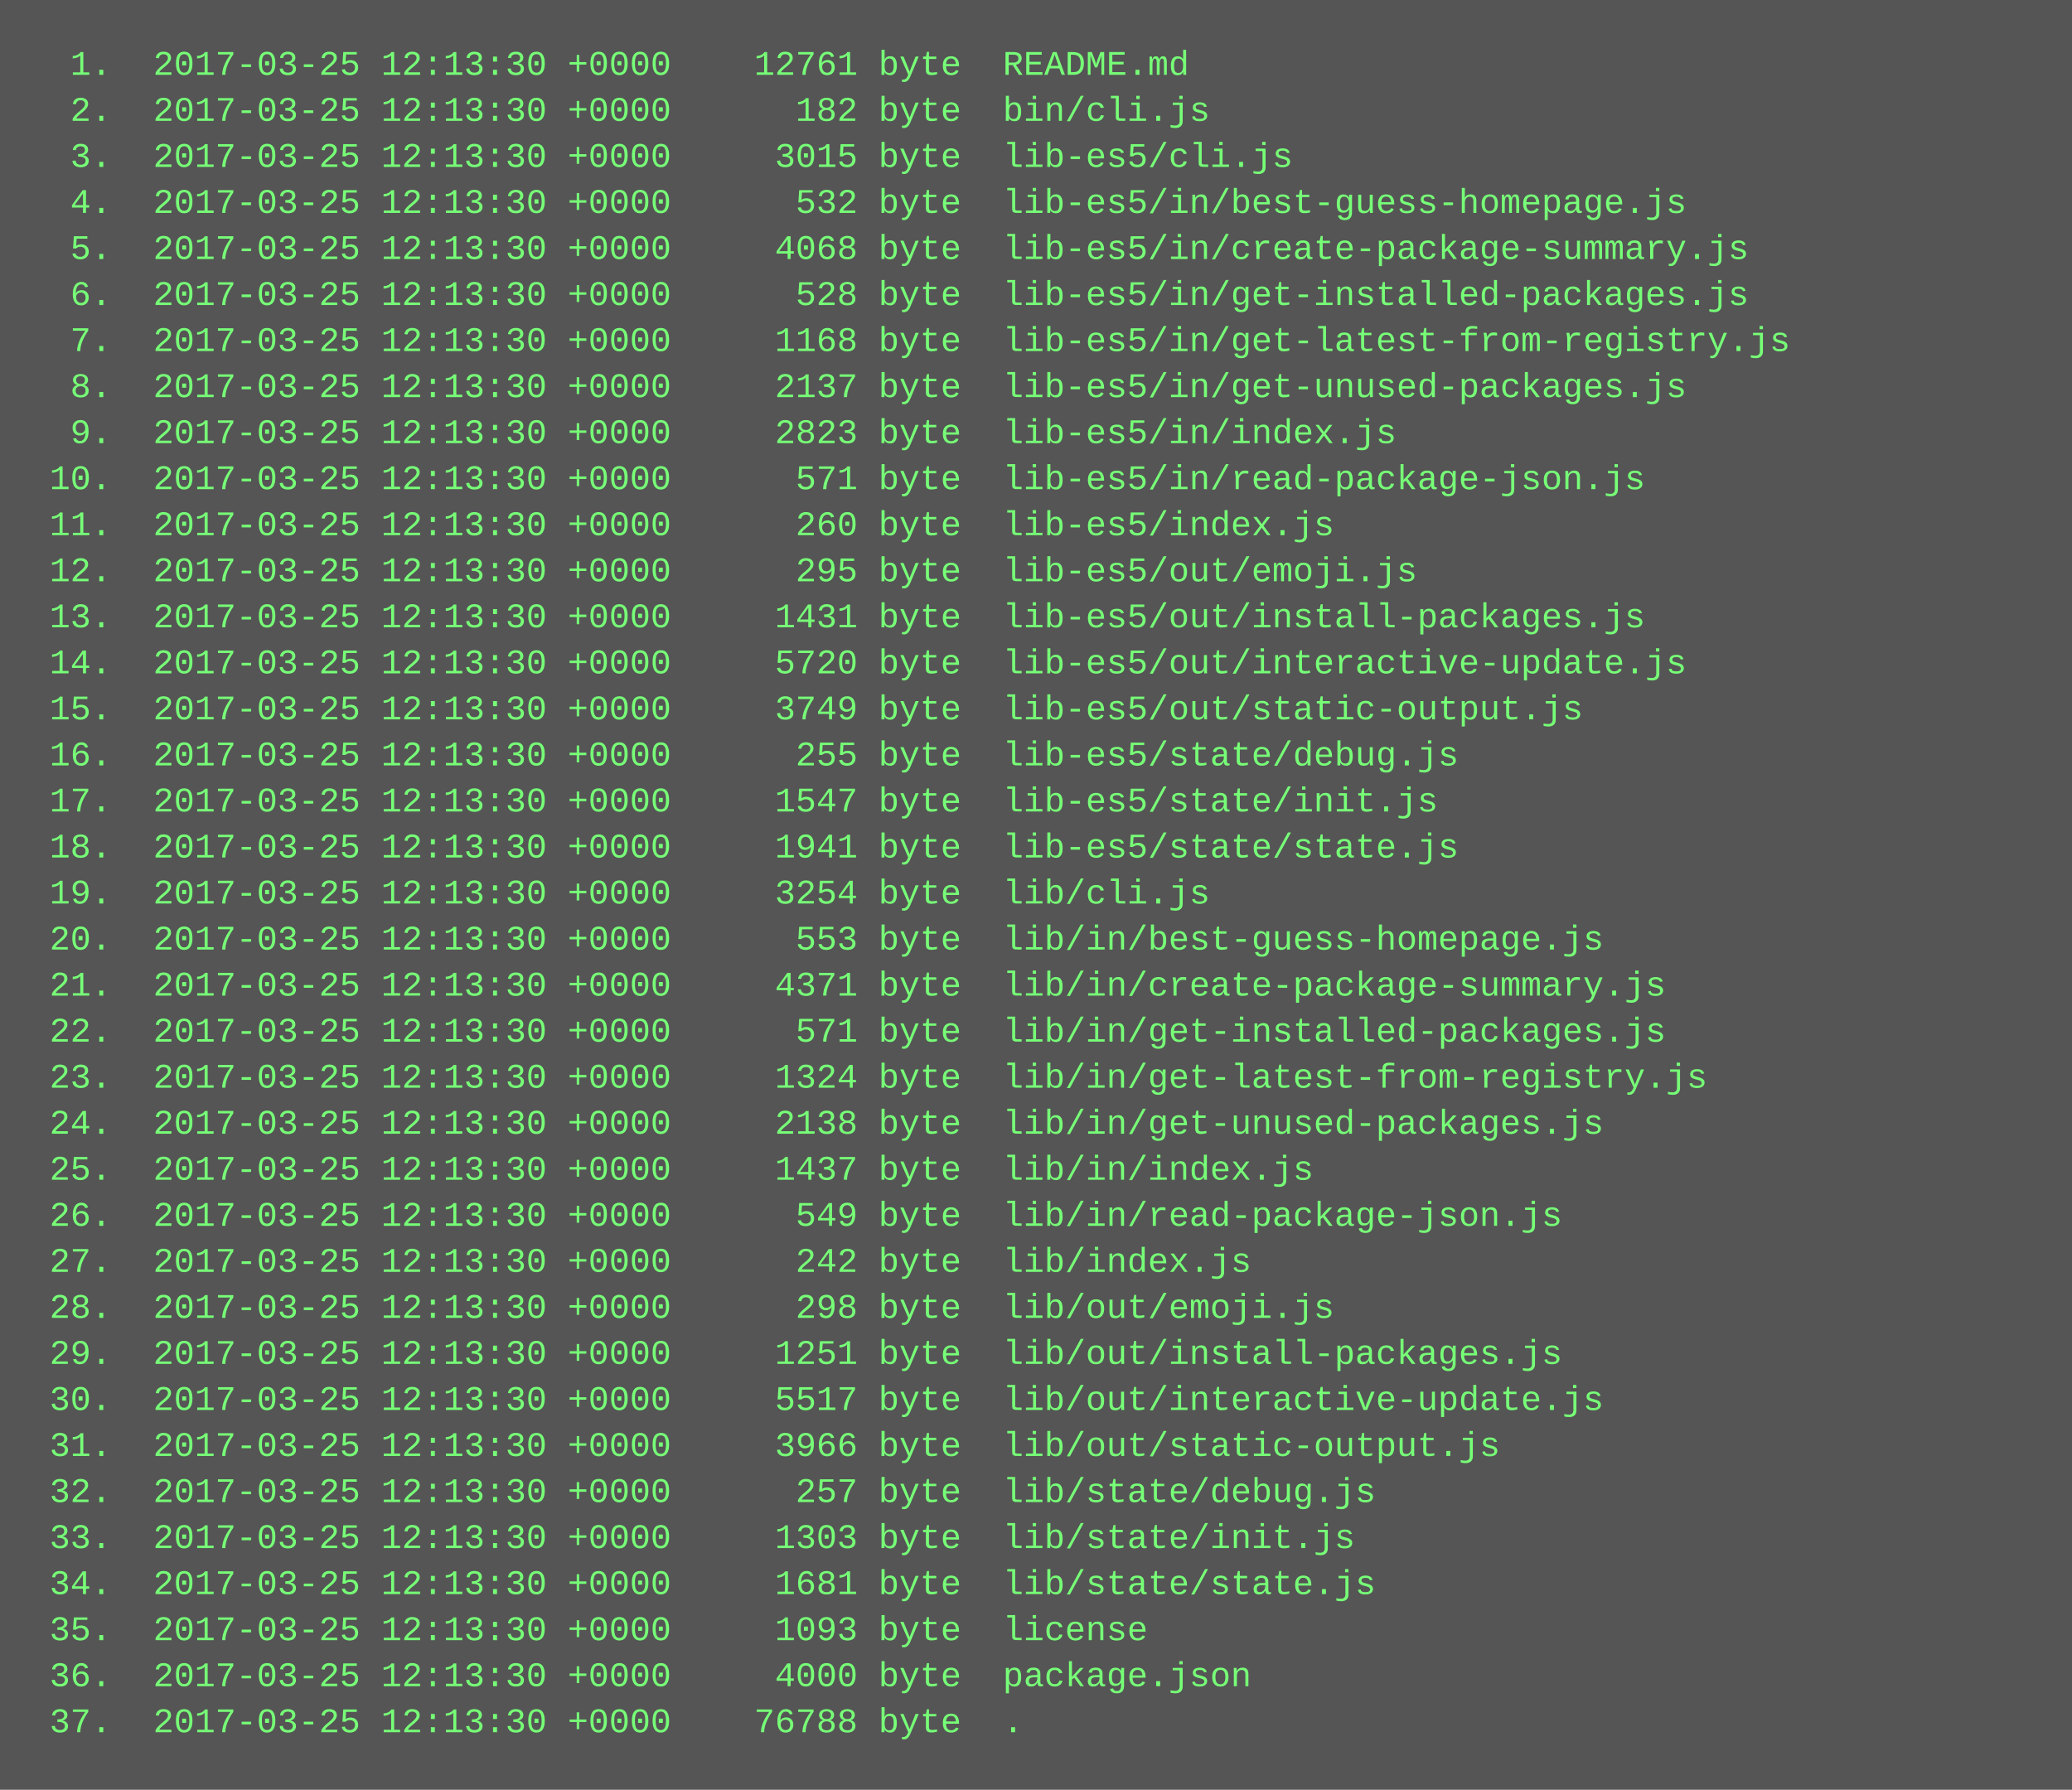
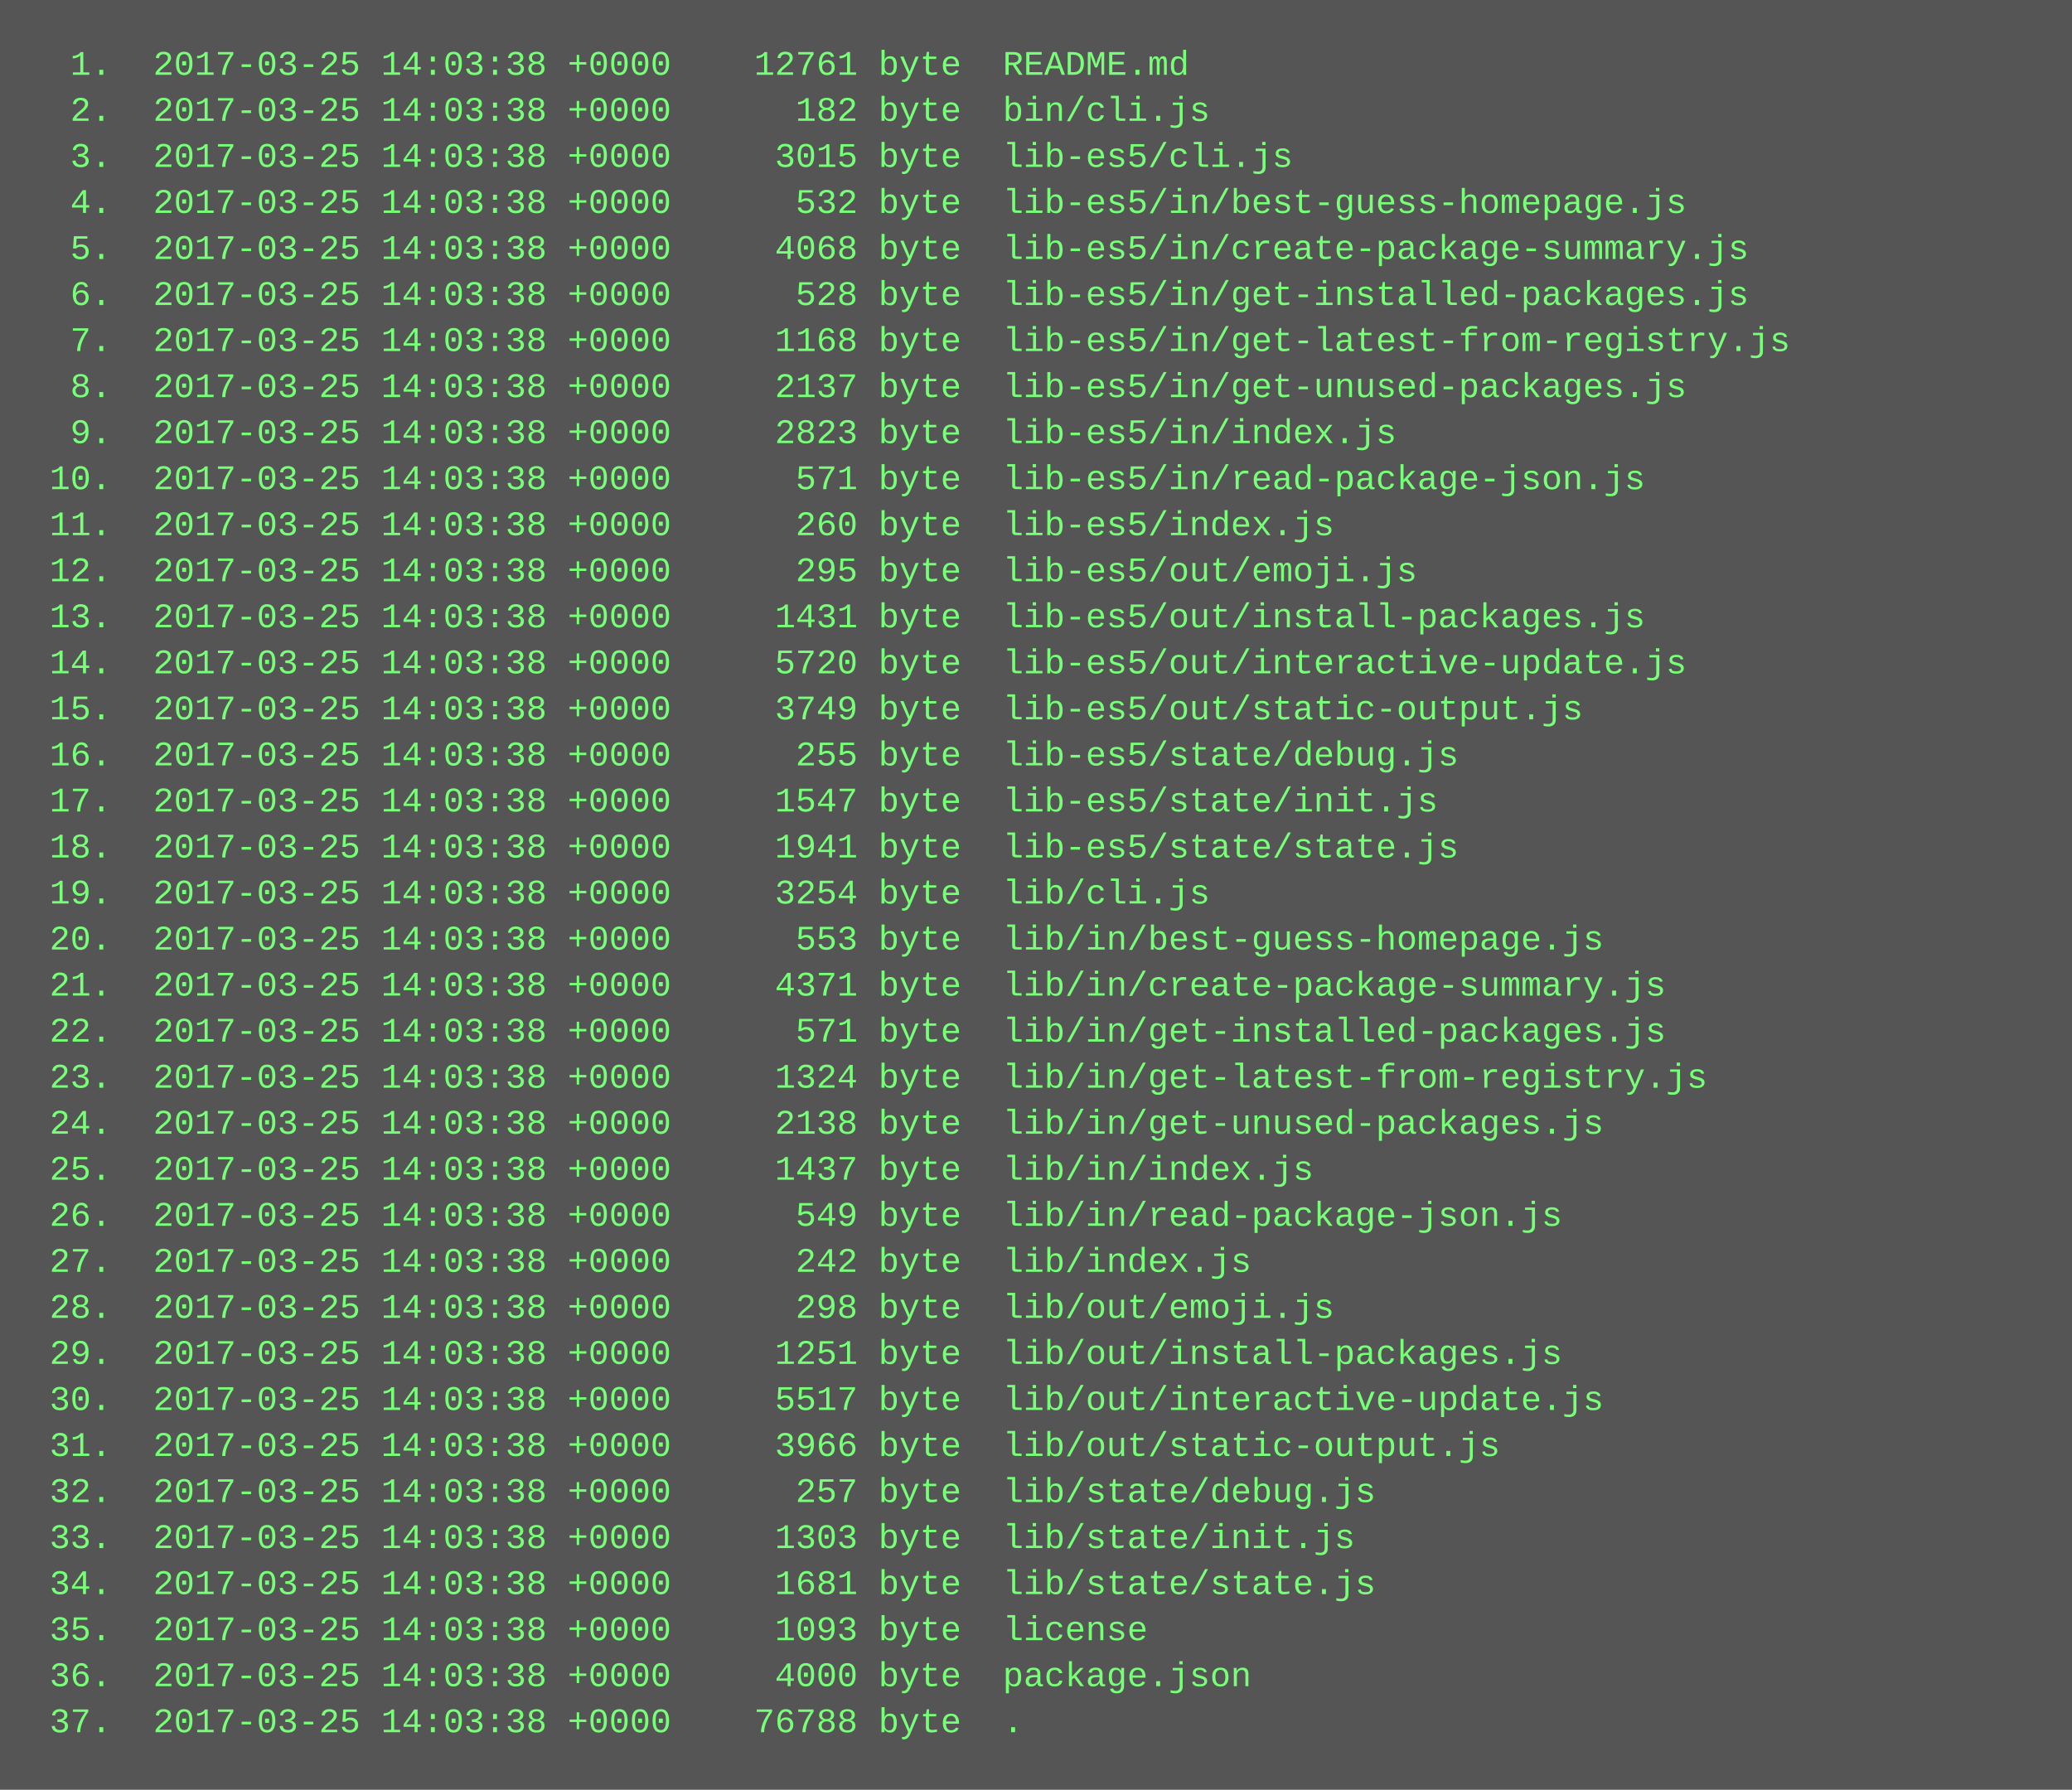
<svg xmlns="http://www.w3.org/2000/svg" height="622" width="720">
  <rect height="622" fill="#555" width="720" />
  <text fill="#7f7" font-family="Courier New" font-size="12" xml:space="preserve">
-     <tspan x="10" y="26">  1.  2017-03-25 12:13:30 +0000    12761 byte  README.md</tspan>
-     <tspan x="10" y="42">  2.  2017-03-25 12:13:30 +0000      182 byte  bin/cli.js</tspan>
-     <tspan x="10" y="58">  3.  2017-03-25 12:13:30 +0000     3015 byte  lib-es5/cli.js</tspan>
-     <tspan x="10" y="74">  4.  2017-03-25 12:13:30 +0000      532 byte  lib-es5/in/best-guess-homepage.js</tspan>
-     <tspan x="10" y="90">  5.  2017-03-25 12:13:30 +0000     4068 byte  lib-es5/in/create-package-summary.js</tspan>
-     <tspan x="10" y="106">  6.  2017-03-25 12:13:30 +0000      528 byte  lib-es5/in/get-installed-packages.js</tspan>
-     <tspan x="10" y="122">  7.  2017-03-25 12:13:30 +0000     1168 byte  lib-es5/in/get-latest-from-registry.js</tspan>
-     <tspan x="10" y="138">  8.  2017-03-25 12:13:30 +0000     2137 byte  lib-es5/in/get-unused-packages.js</tspan>
-     <tspan x="10" y="154">  9.  2017-03-25 12:13:30 +0000     2823 byte  lib-es5/in/index.js</tspan>
-     <tspan x="10" y="170"> 10.  2017-03-25 12:13:30 +0000      571 byte  lib-es5/in/read-package-json.js</tspan>
-     <tspan x="10" y="186"> 11.  2017-03-25 12:13:30 +0000      260 byte  lib-es5/index.js</tspan>
-     <tspan x="10" y="202"> 12.  2017-03-25 12:13:30 +0000      295 byte  lib-es5/out/emoji.js</tspan>
-     <tspan x="10" y="218"> 13.  2017-03-25 12:13:30 +0000     1431 byte  lib-es5/out/install-packages.js</tspan>
-     <tspan x="10" y="234"> 14.  2017-03-25 12:13:30 +0000     5720 byte  lib-es5/out/interactive-update.js</tspan>
-     <tspan x="10" y="250"> 15.  2017-03-25 12:13:30 +0000     3749 byte  lib-es5/out/static-output.js</tspan>
-     <tspan x="10" y="266"> 16.  2017-03-25 12:13:30 +0000      255 byte  lib-es5/state/debug.js</tspan>
-     <tspan x="10" y="282"> 17.  2017-03-25 12:13:30 +0000     1547 byte  lib-es5/state/init.js</tspan>
-     <tspan x="10" y="298"> 18.  2017-03-25 12:13:30 +0000     1941 byte  lib-es5/state/state.js</tspan>
-     <tspan x="10" y="314"> 19.  2017-03-25 12:13:30 +0000     3254 byte  lib/cli.js</tspan>
-     <tspan x="10" y="330"> 20.  2017-03-25 12:13:30 +0000      553 byte  lib/in/best-guess-homepage.js</tspan>
-     <tspan x="10" y="346"> 21.  2017-03-25 12:13:30 +0000     4371 byte  lib/in/create-package-summary.js</tspan>
-     <tspan x="10" y="362"> 22.  2017-03-25 12:13:30 +0000      571 byte  lib/in/get-installed-packages.js</tspan>
-     <tspan x="10" y="378"> 23.  2017-03-25 12:13:30 +0000     1324 byte  lib/in/get-latest-from-registry.js</tspan>
-     <tspan x="10" y="394"> 24.  2017-03-25 12:13:30 +0000     2138 byte  lib/in/get-unused-packages.js</tspan>
-     <tspan x="10" y="410"> 25.  2017-03-25 12:13:30 +0000     1437 byte  lib/in/index.js</tspan>
-     <tspan x="10" y="426"> 26.  2017-03-25 12:13:30 +0000      549 byte  lib/in/read-package-json.js</tspan>
-     <tspan x="10" y="442"> 27.  2017-03-25 12:13:30 +0000      242 byte  lib/index.js</tspan>
-     <tspan x="10" y="458"> 28.  2017-03-25 12:13:30 +0000      298 byte  lib/out/emoji.js</tspan>
-     <tspan x="10" y="474"> 29.  2017-03-25 12:13:30 +0000     1251 byte  lib/out/install-packages.js</tspan>
-     <tspan x="10" y="490"> 30.  2017-03-25 12:13:30 +0000     5517 byte  lib/out/interactive-update.js</tspan>
-     <tspan x="10" y="506"> 31.  2017-03-25 12:13:30 +0000     3966 byte  lib/out/static-output.js</tspan>
-     <tspan x="10" y="522"> 32.  2017-03-25 12:13:30 +0000      257 byte  lib/state/debug.js</tspan>
-     <tspan x="10" y="538"> 33.  2017-03-25 12:13:30 +0000     1303 byte  lib/state/init.js</tspan>
-     <tspan x="10" y="554"> 34.  2017-03-25 12:13:30 +0000     1681 byte  lib/state/state.js</tspan>
-     <tspan x="10" y="570"> 35.  2017-03-25 12:13:30 +0000     1093 byte  license</tspan>
-     <tspan x="10" y="586"> 36.  2017-03-25 12:13:30 +0000     4000 byte  package.json</tspan>
-     <tspan x="10" y="602"> 37.  2017-03-25 12:13:30 +0000    76788 byte  .</tspan>
+     <tspan x="10" y="26">  1.  2017-03-25 14:03:38 +0000    12761 byte  README.md</tspan>
+     <tspan x="10" y="42">  2.  2017-03-25 14:03:38 +0000      182 byte  bin/cli.js</tspan>
+     <tspan x="10" y="58">  3.  2017-03-25 14:03:38 +0000     3015 byte  lib-es5/cli.js</tspan>
+     <tspan x="10" y="74">  4.  2017-03-25 14:03:38 +0000      532 byte  lib-es5/in/best-guess-homepage.js</tspan>
+     <tspan x="10" y="90">  5.  2017-03-25 14:03:38 +0000     4068 byte  lib-es5/in/create-package-summary.js</tspan>
+     <tspan x="10" y="106">  6.  2017-03-25 14:03:38 +0000      528 byte  lib-es5/in/get-installed-packages.js</tspan>
+     <tspan x="10" y="122">  7.  2017-03-25 14:03:38 +0000     1168 byte  lib-es5/in/get-latest-from-registry.js</tspan>
+     <tspan x="10" y="138">  8.  2017-03-25 14:03:38 +0000     2137 byte  lib-es5/in/get-unused-packages.js</tspan>
+     <tspan x="10" y="154">  9.  2017-03-25 14:03:38 +0000     2823 byte  lib-es5/in/index.js</tspan>
+     <tspan x="10" y="170"> 10.  2017-03-25 14:03:38 +0000      571 byte  lib-es5/in/read-package-json.js</tspan>
+     <tspan x="10" y="186"> 11.  2017-03-25 14:03:38 +0000      260 byte  lib-es5/index.js</tspan>
+     <tspan x="10" y="202"> 12.  2017-03-25 14:03:38 +0000      295 byte  lib-es5/out/emoji.js</tspan>
+     <tspan x="10" y="218"> 13.  2017-03-25 14:03:38 +0000     1431 byte  lib-es5/out/install-packages.js</tspan>
+     <tspan x="10" y="234"> 14.  2017-03-25 14:03:38 +0000     5720 byte  lib-es5/out/interactive-update.js</tspan>
+     <tspan x="10" y="250"> 15.  2017-03-25 14:03:38 +0000     3749 byte  lib-es5/out/static-output.js</tspan>
+     <tspan x="10" y="266"> 16.  2017-03-25 14:03:38 +0000      255 byte  lib-es5/state/debug.js</tspan>
+     <tspan x="10" y="282"> 17.  2017-03-25 14:03:38 +0000     1547 byte  lib-es5/state/init.js</tspan>
+     <tspan x="10" y="298"> 18.  2017-03-25 14:03:38 +0000     1941 byte  lib-es5/state/state.js</tspan>
+     <tspan x="10" y="314"> 19.  2017-03-25 14:03:38 +0000     3254 byte  lib/cli.js</tspan>
+     <tspan x="10" y="330"> 20.  2017-03-25 14:03:38 +0000      553 byte  lib/in/best-guess-homepage.js</tspan>
+     <tspan x="10" y="346"> 21.  2017-03-25 14:03:38 +0000     4371 byte  lib/in/create-package-summary.js</tspan>
+     <tspan x="10" y="362"> 22.  2017-03-25 14:03:38 +0000      571 byte  lib/in/get-installed-packages.js</tspan>
+     <tspan x="10" y="378"> 23.  2017-03-25 14:03:38 +0000     1324 byte  lib/in/get-latest-from-registry.js</tspan>
+     <tspan x="10" y="394"> 24.  2017-03-25 14:03:38 +0000     2138 byte  lib/in/get-unused-packages.js</tspan>
+     <tspan x="10" y="410"> 25.  2017-03-25 14:03:38 +0000     1437 byte  lib/in/index.js</tspan>
+     <tspan x="10" y="426"> 26.  2017-03-25 14:03:38 +0000      549 byte  lib/in/read-package-json.js</tspan>
+     <tspan x="10" y="442"> 27.  2017-03-25 14:03:38 +0000      242 byte  lib/index.js</tspan>
+     <tspan x="10" y="458"> 28.  2017-03-25 14:03:38 +0000      298 byte  lib/out/emoji.js</tspan>
+     <tspan x="10" y="474"> 29.  2017-03-25 14:03:38 +0000     1251 byte  lib/out/install-packages.js</tspan>
+     <tspan x="10" y="490"> 30.  2017-03-25 14:03:38 +0000     5517 byte  lib/out/interactive-update.js</tspan>
+     <tspan x="10" y="506"> 31.  2017-03-25 14:03:38 +0000     3966 byte  lib/out/static-output.js</tspan>
+     <tspan x="10" y="522"> 32.  2017-03-25 14:03:38 +0000      257 byte  lib/state/debug.js</tspan>
+     <tspan x="10" y="538"> 33.  2017-03-25 14:03:38 +0000     1303 byte  lib/state/init.js</tspan>
+     <tspan x="10" y="554"> 34.  2017-03-25 14:03:38 +0000     1681 byte  lib/state/state.js</tspan>
+     <tspan x="10" y="570"> 35.  2017-03-25 14:03:38 +0000     1093 byte  license</tspan>
+     <tspan x="10" y="586"> 36.  2017-03-25 14:03:38 +0000     4000 byte  package.json</tspan>
+     <tspan x="10" y="602"> 37.  2017-03-25 14:03:38 +0000    76788 byte  .</tspan>
  </text>
</svg>
